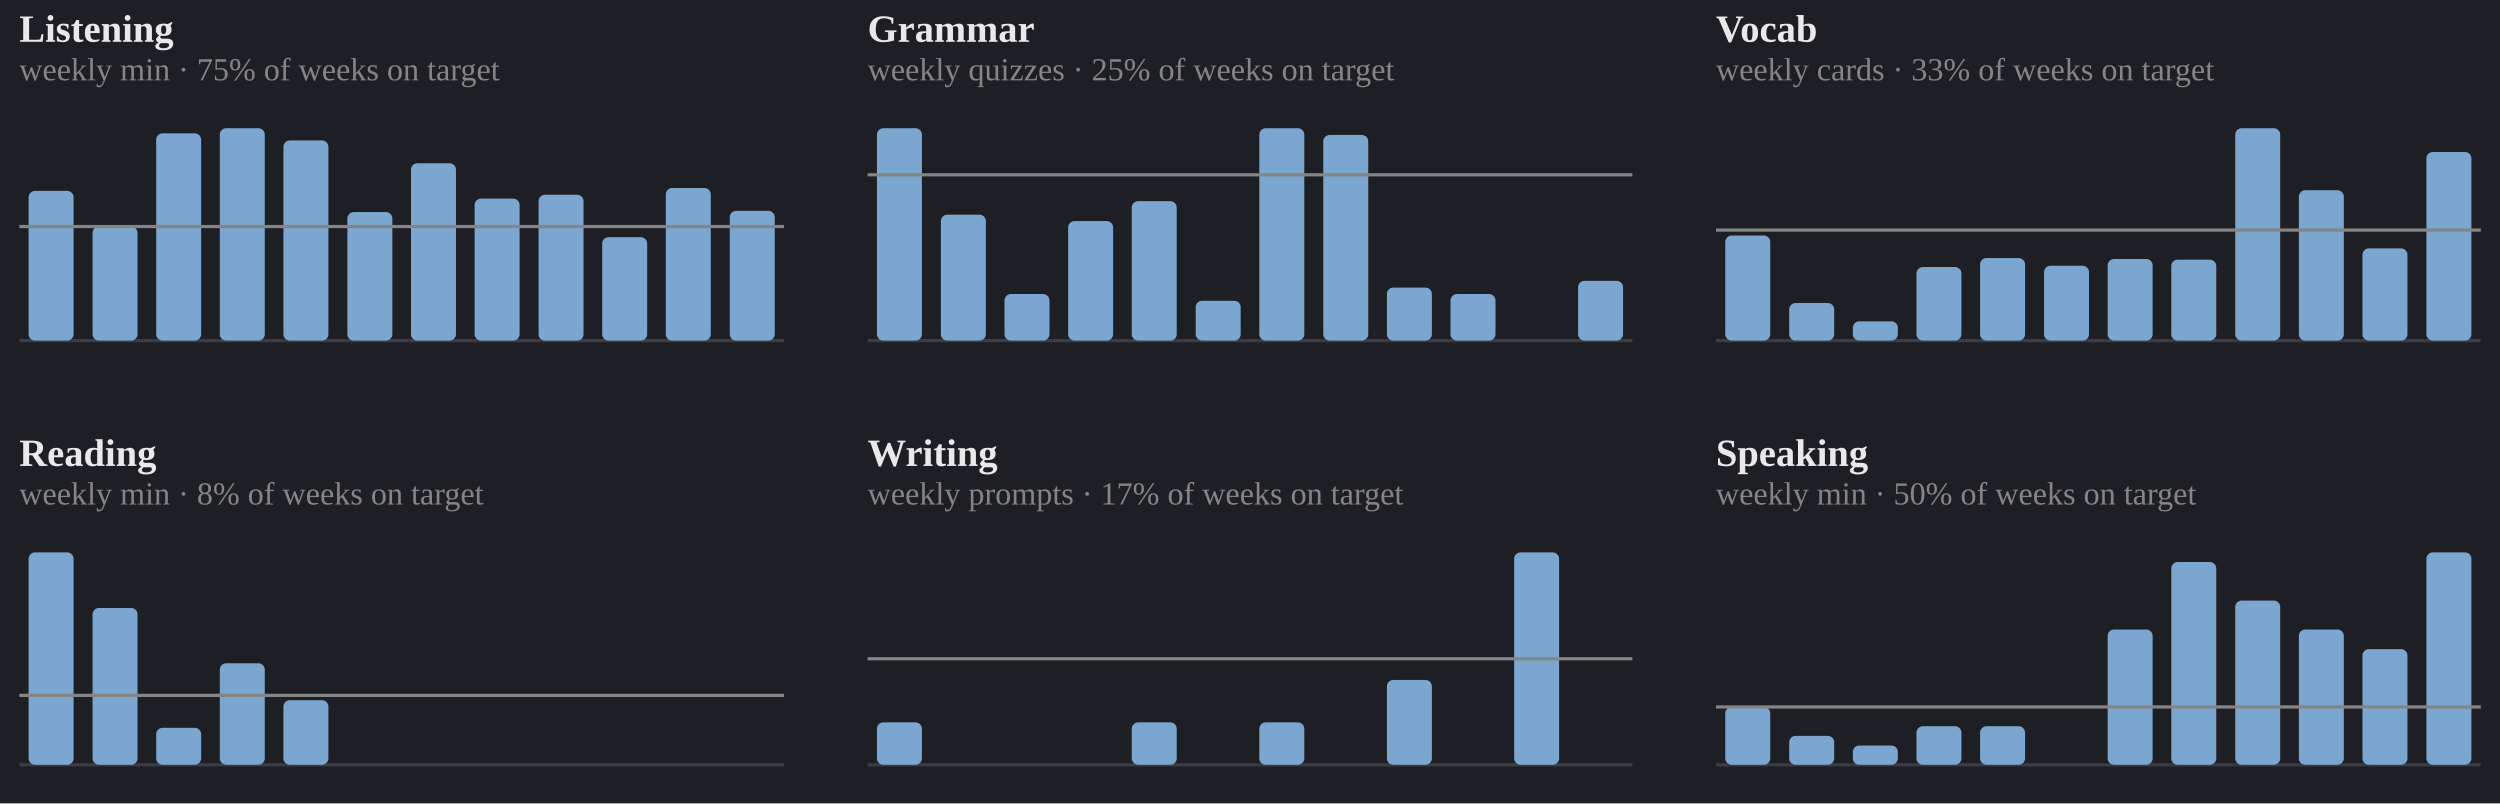
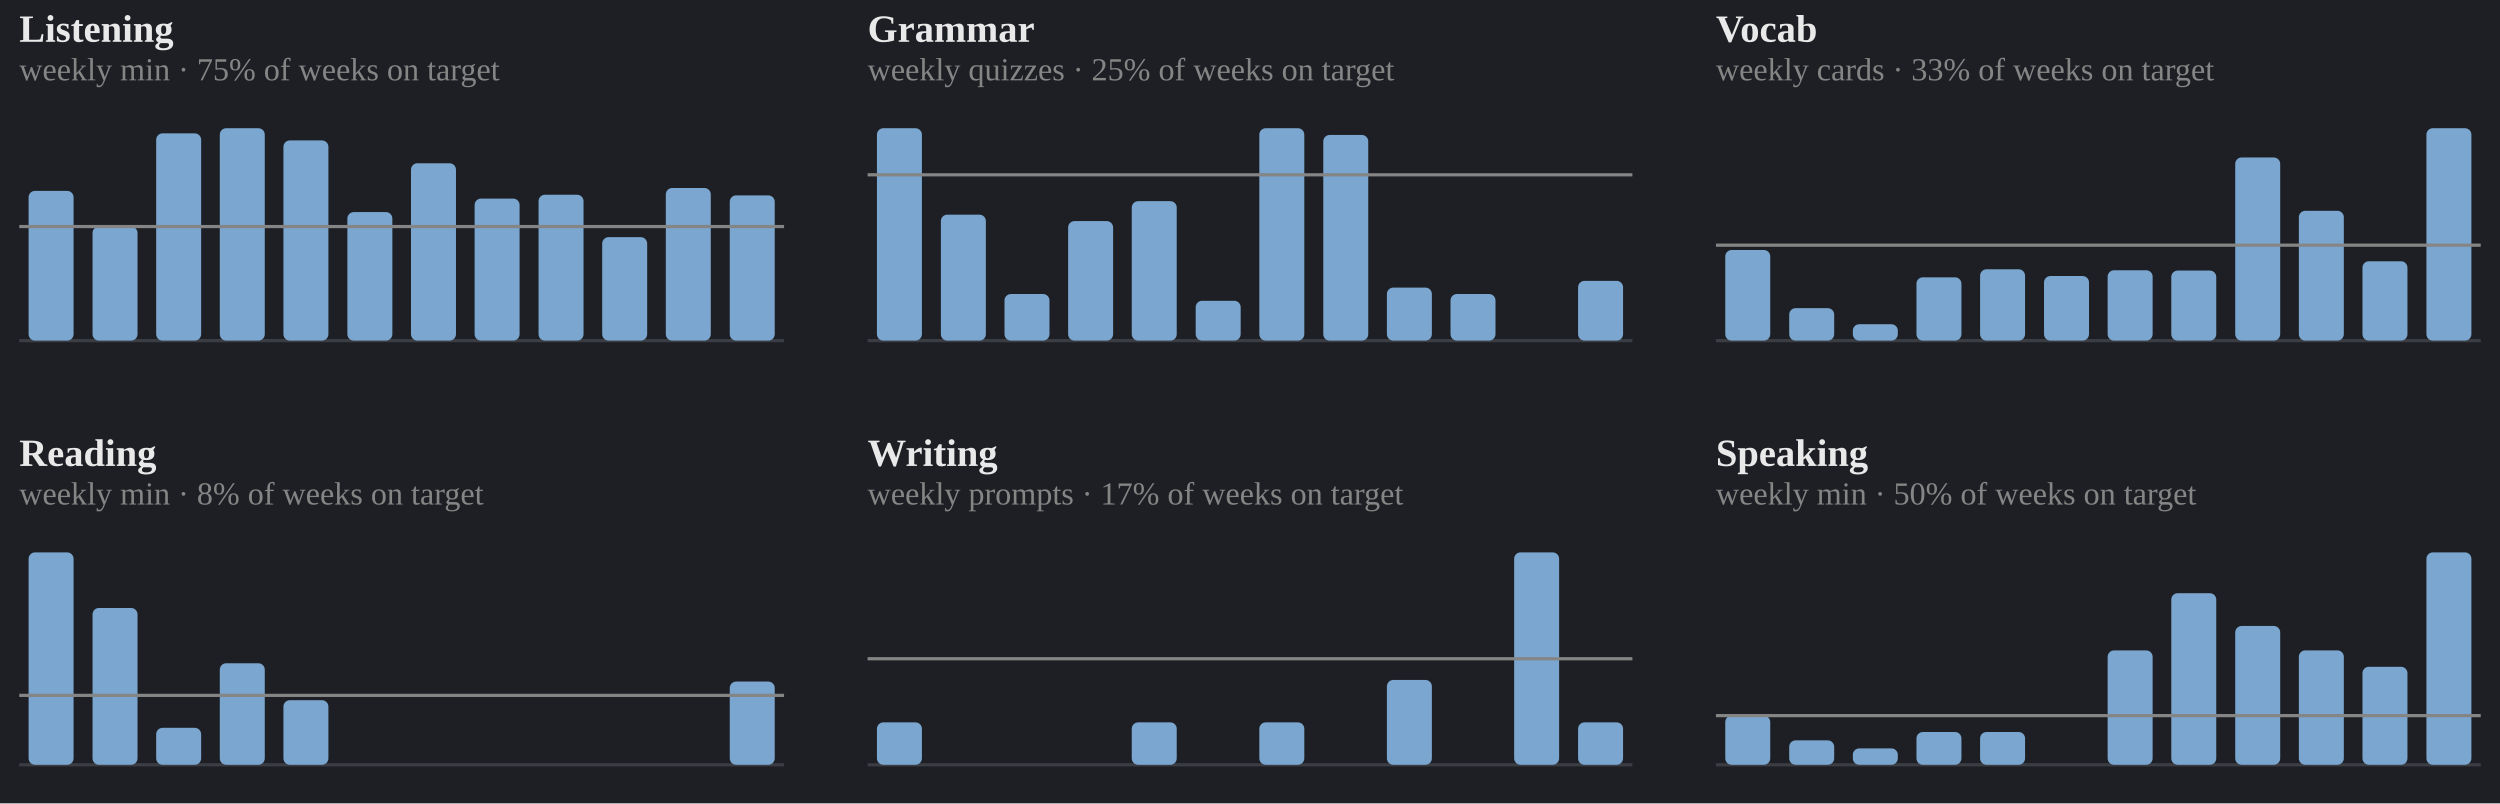
<svg xmlns="http://www.w3.org/2000/svg" viewBox="0 0 778 250" width="100%" role="img" aria-label="Weekly totals against objective">
  <style>
.p-title{fill:#e9e9e9;font-size:12px;font-weight:600}
.p-sub{fill:#858585;font-size:10px}
.p-line{fill:none;stroke:#7aa6cf;stroke-width:2;stroke-linejoin:round;stroke-linecap:round}
.p-area{fill:#7aa6cf;opacity:.10}
.p-end{fill:#7aa6cf;stroke:#1d1f24;stroke-width:2}
.p-endlab{fill:#b2b2b2;font-size:10px;text-anchor:end;font-weight:600}
.p-target{stroke:#858585;stroke-width:1;stroke-dasharray:0}
.p-tlabel{fill:#858585;font-size:9px;text-anchor:end}
.p-base{stroke:#3a3d43;stroke-width:1}
.b-bar{fill:#7aa6cf}
.b-bar:hover{fill:#7aa6cf;opacity:.85}
.b-hi{fill:#7aa6cf}
.d-lab{fill:#858585;font-size:10px;text-anchor:middle}
.d-val{fill:#b2b2b2;font-size:10px;text-anchor:middle;font-weight:600}
/* heatmap */
.hm-mon{fill:#858585;font-size:10px}
.hm-dow{fill:#858585;font-size:9px;text-anchor:end}
rect:hover{opacity:.8}
/* horizontal bars */
.h-cat{fill:#e9e9e9;font-size:12px;text-anchor:end;dominant-baseline:middle}
.h-track{fill:#2b2d33}
.h-fill{fill:#7aa6cf}
.h-val{fill:#b2b2b2;font-size:11px;font-weight:600;dominant-baseline:middle}
.h-obj{stroke:#e9e9e9;stroke-width:2}
.ts-lab{fill:#e9e9e9;font-size:11px;font-weight:600}
.ts-val{fill:#b2b2b2;font-size:11px}
</style>
  <rect x="0" y="0" width="100%" height="100%" fill="#1d1f24" />
  <text class="p-title" x="6" y="13">Listening</text>
  <text class="p-sub" x="6" y="25">weekly min · 75% of weeks on target</text>
  <line class="p-base" x1="6" y1="106" x2="244" y2="106" />
  <rect class="b-bar" x="8.9" y="59.4" width="14.0" height="46.6" rx="2" />
  <rect class="b-bar" x="28.8" y="70.5" width="14.0" height="35.5" rx="2" />
  <rect class="b-bar" x="48.6" y="41.5" width="14.0" height="64.5" rx="2" />
  <rect class="b-bar" x="68.4" y="39.9" width="14.0" height="66.1" rx="2" />
  <rect class="b-bar" x="88.2" y="43.7" width="14.0" height="62.3" rx="2" />
  <rect class="b-bar" x="108.1" y="66.0" width="14.0" height="40.0" rx="2" />
  <rect class="b-bar" x="127.9" y="50.8" width="14.0" height="55.2" rx="2" />
  <rect class="b-bar" x="147.7" y="61.8" width="14.0" height="44.2" rx="2" />
  <rect class="b-bar" x="167.6" y="60.6" width="14.0" height="45.4" rx="2" />
  <rect class="b-bar" x="187.4" y="73.8" width="14.0" height="32.2" rx="2" />
  <rect class="b-bar" x="207.2" y="58.5" width="14.0" height="47.5" rx="2" />
-   <rect class="b-bar" x="227.1" y="65.6" width="14.0" height="40.4" rx="2" />
+   <rect class="b-bar" x="227.1" y="60.8" width="14.0" height="45.2" rx="2" />
  <line class="p-target" x1="6" y1="70.5" x2="244" y2="70.5" />
  <text class="p-title" x="270" y="13">Grammar</text>
  <text class="p-sub" x="270" y="25">weekly quizzes · 25% of weeks on target</text>
  <line class="p-base" x1="270" y1="106" x2="508" y2="106" />
  <rect class="b-bar" x="272.9" y="39.9" width="14.0" height="66.1" rx="2" />
  <rect class="b-bar" x="292.8" y="66.8" width="14.0" height="39.2" rx="2" />
  <rect class="b-bar" x="312.6" y="91.5" width="14.0" height="14.5" rx="2" />
  <rect class="b-bar" x="332.4" y="68.8" width="14.0" height="37.2" rx="2" />
  <rect class="b-bar" x="352.2" y="62.6" width="14.0" height="43.4" rx="2" />
  <rect class="b-bar" x="372.1" y="93.6" width="14.0" height="12.4" rx="2" />
  <rect class="b-bar" x="391.9" y="39.9" width="14.0" height="66.1" rx="2" />
  <rect class="b-bar" x="411.8" y="42.0" width="14.0" height="64.0" rx="2" />
  <rect class="b-bar" x="431.6" y="89.5" width="14.0" height="16.5" rx="2" />
  <rect class="b-bar" x="451.4" y="91.5" width="14.0" height="14.5" rx="2" />
  <rect class="b-bar" x="471.2" y="106.0" width="14.0" height="0.0" rx="2" />
  <rect class="b-bar" x="491.1" y="87.4" width="14.0" height="18.6" rx="2" />
  <line class="p-target" x1="270" y1="54.4" x2="508" y2="54.4" />
  <text class="p-title" x="534" y="13">Vocab</text>
  <text class="p-sub" x="534" y="25">weekly cards · 33% of weeks on target</text>
  <line class="p-base" x1="534" y1="106" x2="772" y2="106" />
-   <rect class="b-bar" x="536.9" y="73.3" width="14.0" height="32.7" rx="2" />
-   <rect class="b-bar" x="556.8" y="94.3" width="14.0" height="11.7" rx="2" />
-   <rect class="b-bar" x="576.6" y="100.0" width="14.0" height="6.0" rx="2" />
-   <rect class="b-bar" x="596.4" y="83.1" width="14.0" height="22.9" rx="2" />
-   <rect class="b-bar" x="616.2" y="80.3" width="14.0" height="25.7" rx="2" />
-   <rect class="b-bar" x="636.1" y="82.7" width="14.0" height="23.3" rx="2" />
-   <rect class="b-bar" x="655.9" y="80.6" width="14.0" height="25.4" rx="2" />
-   <rect class="b-bar" x="675.7" y="80.8" width="14.0" height="25.2" rx="2" />
-   <rect class="b-bar" x="695.6" y="39.9" width="14.0" height="66.1" rx="2" />
-   <rect class="b-bar" x="715.4" y="59.2" width="14.0" height="46.8" rx="2" />
-   <rect class="b-bar" x="735.2" y="77.3" width="14.0" height="28.7" rx="2" />
-   <rect class="b-bar" x="755.1" y="47.3" width="14.0" height="58.7" rx="2" />
-   <line class="p-target" x1="534" y1="71.6" x2="772" y2="71.6" />
+   <rect class="b-bar" x="536.9" y="77.8" width="14.0" height="28.2" rx="2" />
+   <rect class="b-bar" x="556.8" y="95.9" width="14.0" height="10.1" rx="2" />
+   <rect class="b-bar" x="576.6" y="100.9" width="14.0" height="5.1" rx="2" />
+   <rect class="b-bar" x="596.4" y="86.3" width="14.0" height="19.7" rx="2" />
+   <rect class="b-bar" x="616.2" y="83.8" width="14.0" height="22.2" rx="2" />
+   <rect class="b-bar" x="636.1" y="85.9" width="14.0" height="20.1" rx="2" />
+   <rect class="b-bar" x="655.9" y="84.1" width="14.0" height="21.9" rx="2" />
+   <rect class="b-bar" x="675.7" y="84.2" width="14.0" height="21.8" rx="2" />
+   <rect class="b-bar" x="695.6" y="49.0" width="14.0" height="57.0" rx="2" />
+   <rect class="b-bar" x="715.4" y="65.6" width="14.0" height="40.4" rx="2" />
+   <rect class="b-bar" x="735.2" y="81.3" width="14.0" height="24.7" rx="2" />
+   <rect class="b-bar" x="755.1" y="39.9" width="14.0" height="66.1" rx="2" />
+   <line class="p-target" x1="534" y1="76.3" x2="772" y2="76.3" />
  <text class="p-title" x="6" y="145">Reading</text>
  <text class="p-sub" x="6" y="157">weekly min · 8% of weeks on target</text>
  <line class="p-base" x1="6" y1="238" x2="244" y2="238" />
  <rect class="b-bar" x="8.9" y="171.9" width="14.0" height="66.1" rx="2" />
  <rect class="b-bar" x="28.8" y="189.2" width="14.0" height="48.8" rx="2" />
  <rect class="b-bar" x="48.6" y="226.5" width="14.0" height="11.5" rx="2" />
  <rect class="b-bar" x="68.4" y="206.4" width="14.0" height="31.6" rx="2" />
  <rect class="b-bar" x="88.2" y="217.9" width="14.0" height="20.1" rx="2" />
  <rect class="b-bar" x="108.1" y="238.0" width="14.0" height="0.0" rx="2" />
  <rect class="b-bar" x="127.9" y="238.0" width="14.0" height="0.0" rx="2" />
  <rect class="b-bar" x="147.7" y="238.0" width="14.0" height="0.0" rx="2" />
  <rect class="b-bar" x="167.6" y="238.0" width="14.0" height="0.0" rx="2" />
  <rect class="b-bar" x="187.4" y="238.0" width="14.0" height="0.0" rx="2" />
  <rect class="b-bar" x="207.2" y="238.0" width="14.0" height="0.0" rx="2" />
-   <rect class="b-bar" x="227.1" y="238.0" width="14.0" height="0.0" rx="2" />
+   <rect class="b-bar" x="227.1" y="212.1" width="14.0" height="25.9" rx="2" />
  <line class="p-target" x1="6" y1="216.4" x2="244" y2="216.4" />
  <text class="p-title" x="270" y="145">Writing</text>
  <text class="p-sub" x="270" y="157">weekly prompts · 17% of weeks on target</text>
  <line class="p-base" x1="270" y1="238" x2="508" y2="238" />
  <rect class="b-bar" x="272.9" y="224.8" width="14.0" height="13.2" rx="2" />
  <rect class="b-bar" x="292.8" y="238.0" width="14.0" height="0.0" rx="2" />
  <rect class="b-bar" x="312.6" y="238.0" width="14.0" height="0.0" rx="2" />
  <rect class="b-bar" x="332.4" y="238.0" width="14.0" height="0.0" rx="2" />
  <rect class="b-bar" x="352.2" y="224.8" width="14.0" height="13.2" rx="2" />
  <rect class="b-bar" x="372.1" y="238.0" width="14.0" height="0.0" rx="2" />
  <rect class="b-bar" x="391.9" y="224.8" width="14.0" height="13.2" rx="2" />
  <rect class="b-bar" x="411.8" y="238.0" width="14.0" height="0.0" rx="2" />
  <rect class="b-bar" x="431.6" y="211.6" width="14.0" height="26.4" rx="2" />
  <rect class="b-bar" x="451.4" y="238.0" width="14.0" height="0.0" rx="2" />
  <rect class="b-bar" x="471.2" y="171.9" width="14.0" height="66.1" rx="2" />
-   <rect class="b-bar" x="491.1" y="238.0" width="14.0" height="0.0" rx="2" />
+   <rect class="b-bar" x="491.1" y="224.8" width="14.0" height="13.2" rx="2" />
  <line class="p-target" x1="270" y1="205.0" x2="508" y2="205.0" />
  <text class="p-title" x="534" y="145">Speaking</text>
  <text class="p-sub" x="534" y="157">weekly min · 50% of weeks on target</text>
  <line class="p-base" x1="534" y1="238" x2="772" y2="238" />
-   <rect class="b-bar" x="536.9" y="220.0" width="14.0" height="18.0" rx="2" />
-   <rect class="b-bar" x="556.8" y="229.0" width="14.0" height="9.0" rx="2" />
-   <rect class="b-bar" x="576.6" y="232.0" width="14.0" height="6.0" rx="2" />
-   <rect class="b-bar" x="596.4" y="226.0" width="14.0" height="12.0" rx="2" />
-   <rect class="b-bar" x="616.2" y="226.0" width="14.0" height="12.0" rx="2" />
+   <rect class="b-bar" x="536.9" y="222.7" width="14.0" height="15.3" rx="2" />
+   <rect class="b-bar" x="556.8" y="230.4" width="14.0" height="7.6" rx="2" />
+   <rect class="b-bar" x="576.6" y="232.9" width="14.0" height="5.1" rx="2" />
+   <rect class="b-bar" x="596.4" y="227.8" width="14.0" height="10.2" rx="2" />
+   <rect class="b-bar" x="616.2" y="227.8" width="14.0" height="10.2" rx="2" />
  <rect class="b-bar" x="636.1" y="238.0" width="14.0" height="0.0" rx="2" />
-   <rect class="b-bar" x="655.9" y="195.9" width="14.0" height="42.1" rx="2" />
-   <rect class="b-bar" x="675.7" y="174.9" width="14.0" height="63.1" rx="2" />
-   <rect class="b-bar" x="695.6" y="186.9" width="14.0" height="51.1" rx="2" />
-   <rect class="b-bar" x="715.4" y="195.9" width="14.0" height="42.1" rx="2" />
-   <rect class="b-bar" x="735.2" y="202.0" width="14.0" height="36.0" rx="2" />
+   <rect class="b-bar" x="655.9" y="202.4" width="14.0" height="35.6" rx="2" />
+   <rect class="b-bar" x="675.7" y="184.6" width="14.0" height="53.4" rx="2" />
+   <rect class="b-bar" x="695.6" y="194.8" width="14.0" height="43.2" rx="2" />
+   <rect class="b-bar" x="715.4" y="202.4" width="14.0" height="35.6" rx="2" />
+   <rect class="b-bar" x="735.2" y="207.5" width="14.0" height="30.5" rx="2" />
  <rect class="b-bar" x="755.1" y="171.9" width="14.0" height="66.1" rx="2" />
-   <line class="p-target" x1="534" y1="220.0" x2="772" y2="220.0" />
+   <line class="p-target" x1="534" y1="222.7" x2="772" y2="222.7" />
</svg>
